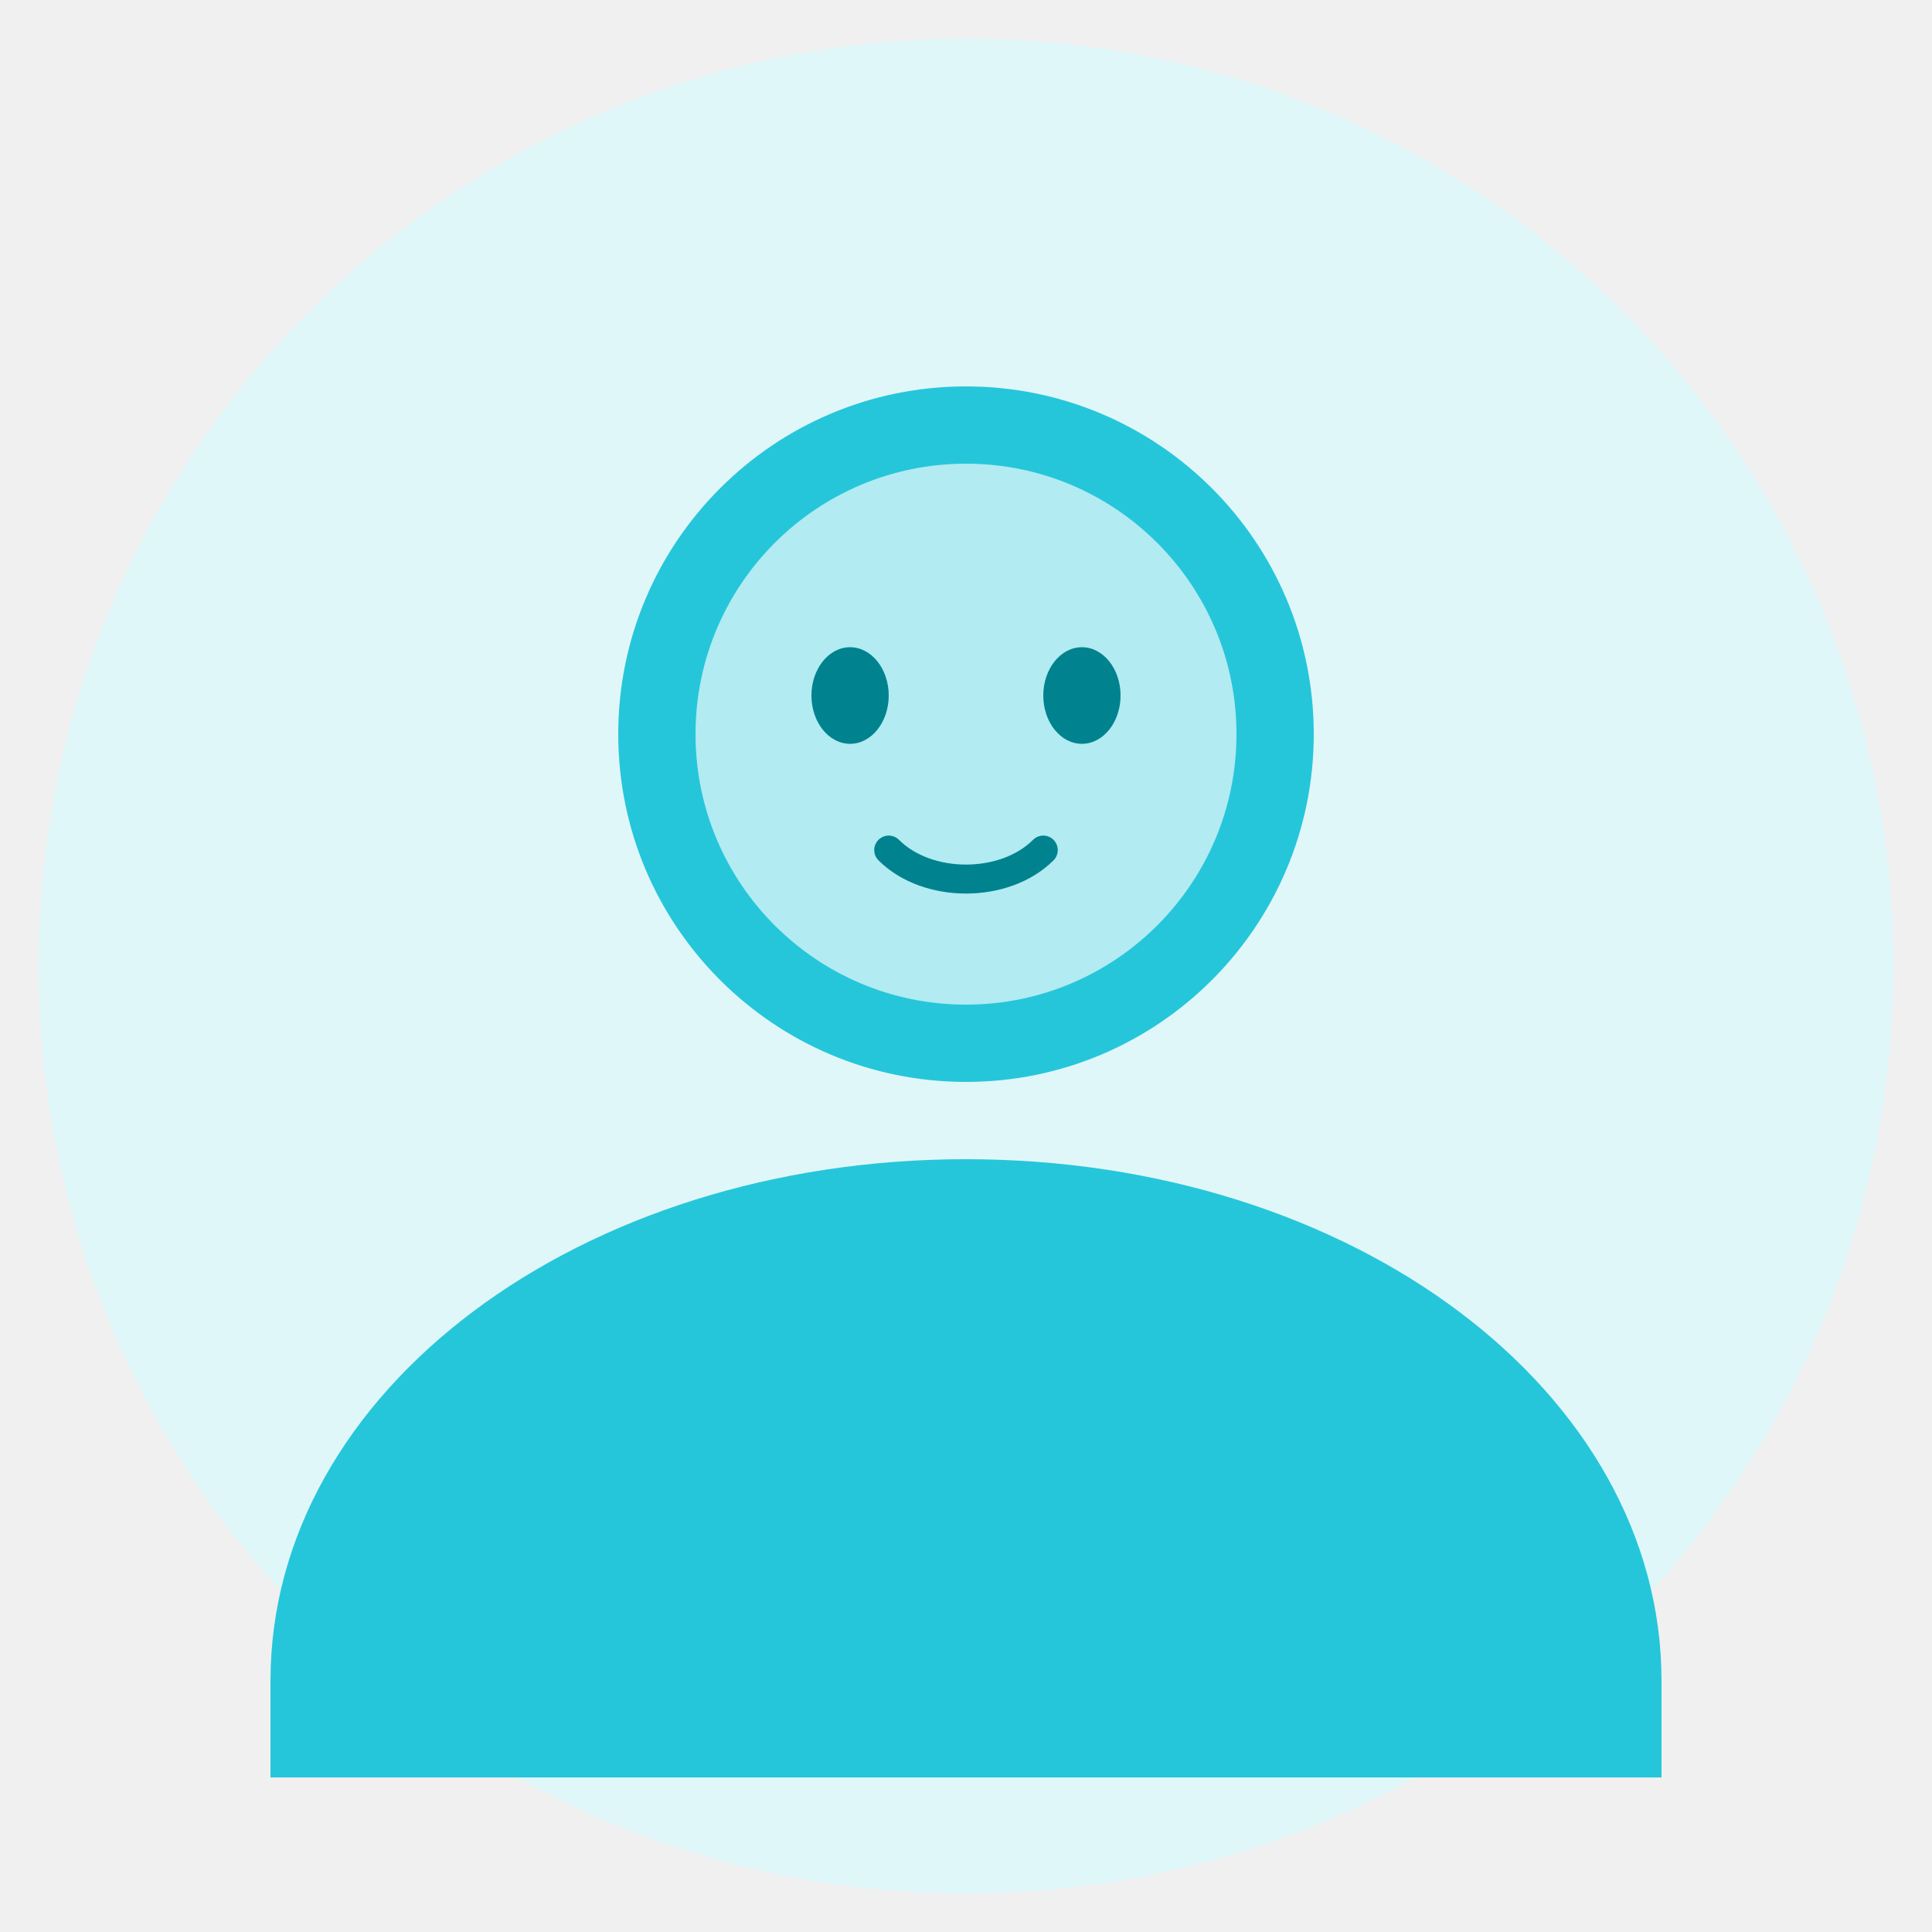
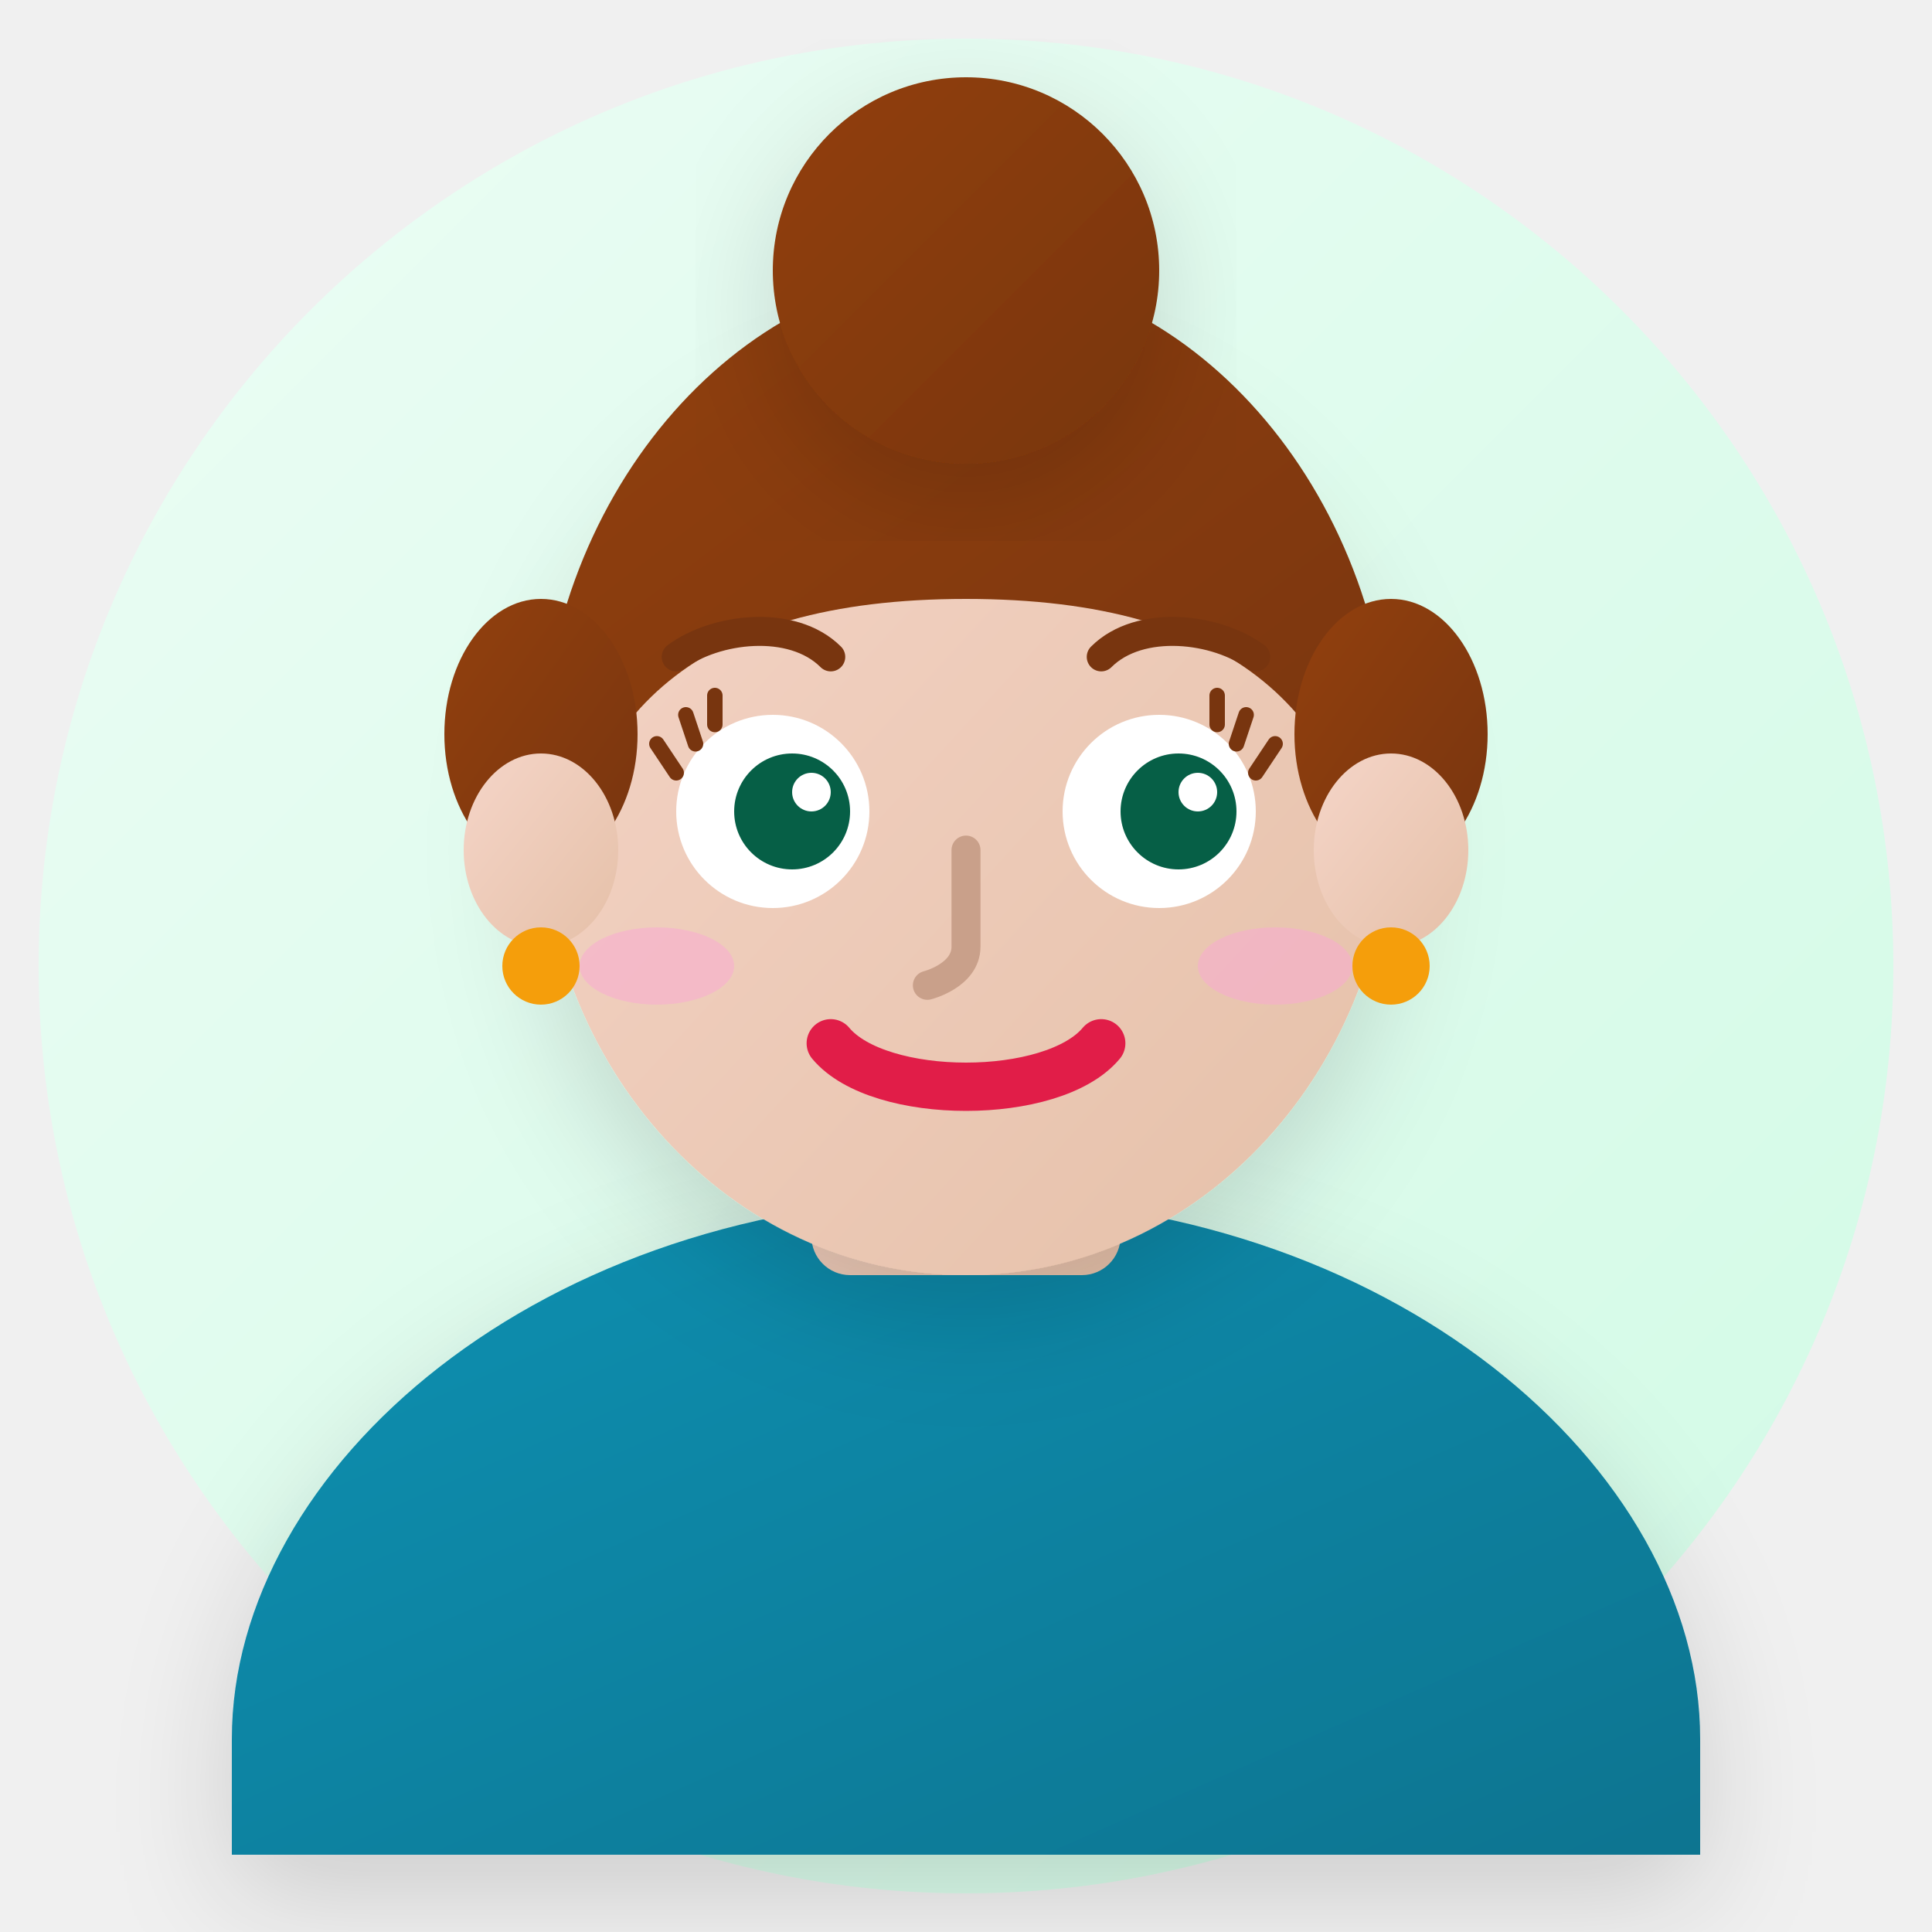
<svg xmlns="http://www.w3.org/2000/svg" viewBox="0 0 100 100" fill="none">
-   <circle cx="50" cy="50" r="48" fill="#E0F7FA" />
-   <circle cx="50" cy="38" r="18" fill="#26C6DA" />
-   <path d="M50 60c-20 0-36 12-36 27v5h72v-5c0-15-16-27-36-27z" fill="#26C6DA" />
-   <circle cx="50" cy="38" r="14" fill="#B2EBF2" />
-   <ellipse cx="44" cy="36" rx="2" ry="2.5" fill="#00838F" />
-   <ellipse cx="56" cy="36" rx="2" ry="2.5" fill="#00838F" />
-   <path d="M46 44c2 2 6 2 8 0" stroke="#00838F" stroke-width="1.5" stroke-linecap="round" />
+   <defs>
+     <linearGradient id="bg6" x1="0%" y1="0%" x2="100%" y2="100%">
+       <stop offset="0%" style="stop-color:#ECFDF5" />
+       <stop offset="100%" style="stop-color:#D1FAE5" />
+     </linearGradient>
+     <linearGradient id="skin6" x1="0%" y1="0%" x2="100%" y2="100%">
+       <stop offset="0%" style="stop-color:#F5D5C8" />
+       <stop offset="100%" style="stop-color:#E5C0A8" />
+     </linearGradient>
+     <linearGradient id="hair6" x1="0%" y1="0%" x2="100%" y2="100%">
+       <stop offset="0%" style="stop-color:#92400E" />
+       <stop offset="100%" style="stop-color:#78350F" />
+     </linearGradient>
+     <linearGradient id="shirt6" x1="0%" y1="0%" x2="100%" y2="100%">
+       <stop offset="0%" style="stop-color:#0891B2" />
+       <stop offset="100%" style="stop-color:#0E7490" />
+     </linearGradient>
+     <filter id="shadow6" x="-20%" y="-20%" width="140%" height="140%">
+       <feDropShadow dx="0" dy="2" stdDeviation="3" flood-opacity="0.15" />
+     </filter>
+   </defs>
+   <circle cx="50" cy="50" r="48" fill="url(#bg6)" />
+   <path d="M50 62c-22 0-38 14-38 28v6h76v-6c0-14-16-28-38-28z" fill="url(#shirt6)" filter="url(#shadow6)" />
+   <rect x="42" y="54" width="16" height="12" rx="2" fill="url(#skin6)" />
+   <ellipse cx="50" cy="42" rx="22" ry="24" fill="url(#skin6)" filter="url(#shadow6)" />
+   <path d="M28 40c0-14 10-26 22-26s22 12 22 26c0 3-0.5 5-1 7-1-10-7-16-21-16s-20 6-21 16c-0.5-2-1-4-1-7z" fill="url(#hair6)" />
+   <circle cx="50" cy="14" r="10" fill="url(#hair6)" filter="url(#shadow6)" />
+   <ellipse cx="28" cy="38" rx="5" ry="7" fill="url(#hair6)" />
+   <ellipse cx="72" cy="38" rx="5" ry="7" fill="url(#hair6)" />
+   <ellipse cx="28" cy="44" rx="4" ry="5" fill="url(#skin6)" />
+   <ellipse cx="72" cy="44" rx="4" ry="5" fill="url(#skin6)" />
+   <circle cx="28" cy="50" r="2" fill="#F59E0B" />
+   <circle cx="72" cy="50" r="2" fill="#F59E0B" />
+   <path d="M35 34c2-1.5 6-2 8 0" stroke="#78350F" stroke-width="1.5" stroke-linecap="round" fill="none" />
+   <path d="M57 34c2-2 6-1.5 8 0" stroke="#78350F" stroke-width="1.5" stroke-linecap="round" fill="none" />
+   <ellipse cx="40" cy="42" rx="5" ry="5" fill="white" />
+   <ellipse cx="60" cy="42" rx="5" ry="5" fill="white" />
+   <ellipse cx="41" cy="42" rx="3" ry="3" fill="#065F46" />
+   <ellipse cx="61" cy="42" rx="3" ry="3" fill="#065F46" />
+   <circle cx="42" cy="41" r="1" fill="white" />
+   <circle cx="62" cy="41" r="1" fill="white" />
+   <path d="M35 40l-1-1.5M36 38.5l-0.5-1.5M37 37.5l0-1.5" stroke="#78350F" stroke-width="0.8" stroke-linecap="round" />
+   <path d="M65 40l1-1.5M64 38.5l0.5-1.5M63 37.5l0-1.5" stroke="#78350F" stroke-width="0.8" stroke-linecap="round" />
+   <path d="M50 44v5c0 1.5-2 2-2 2" stroke="#C9A08A" stroke-width="1.5" stroke-linecap="round" fill="none" />
+   <path d="M43 54c2.5 3 11.5 3 14 0" stroke="#E11D48" stroke-width="2.5" stroke-linecap="round" fill="none" />
+   <ellipse cx="34" cy="50" rx="4" ry="2" fill="#F9A8D4" opacity="0.5" />
+   <ellipse cx="66" cy="50" rx="4" ry="2" fill="#F9A8D4" opacity="0.5" />
</svg>
